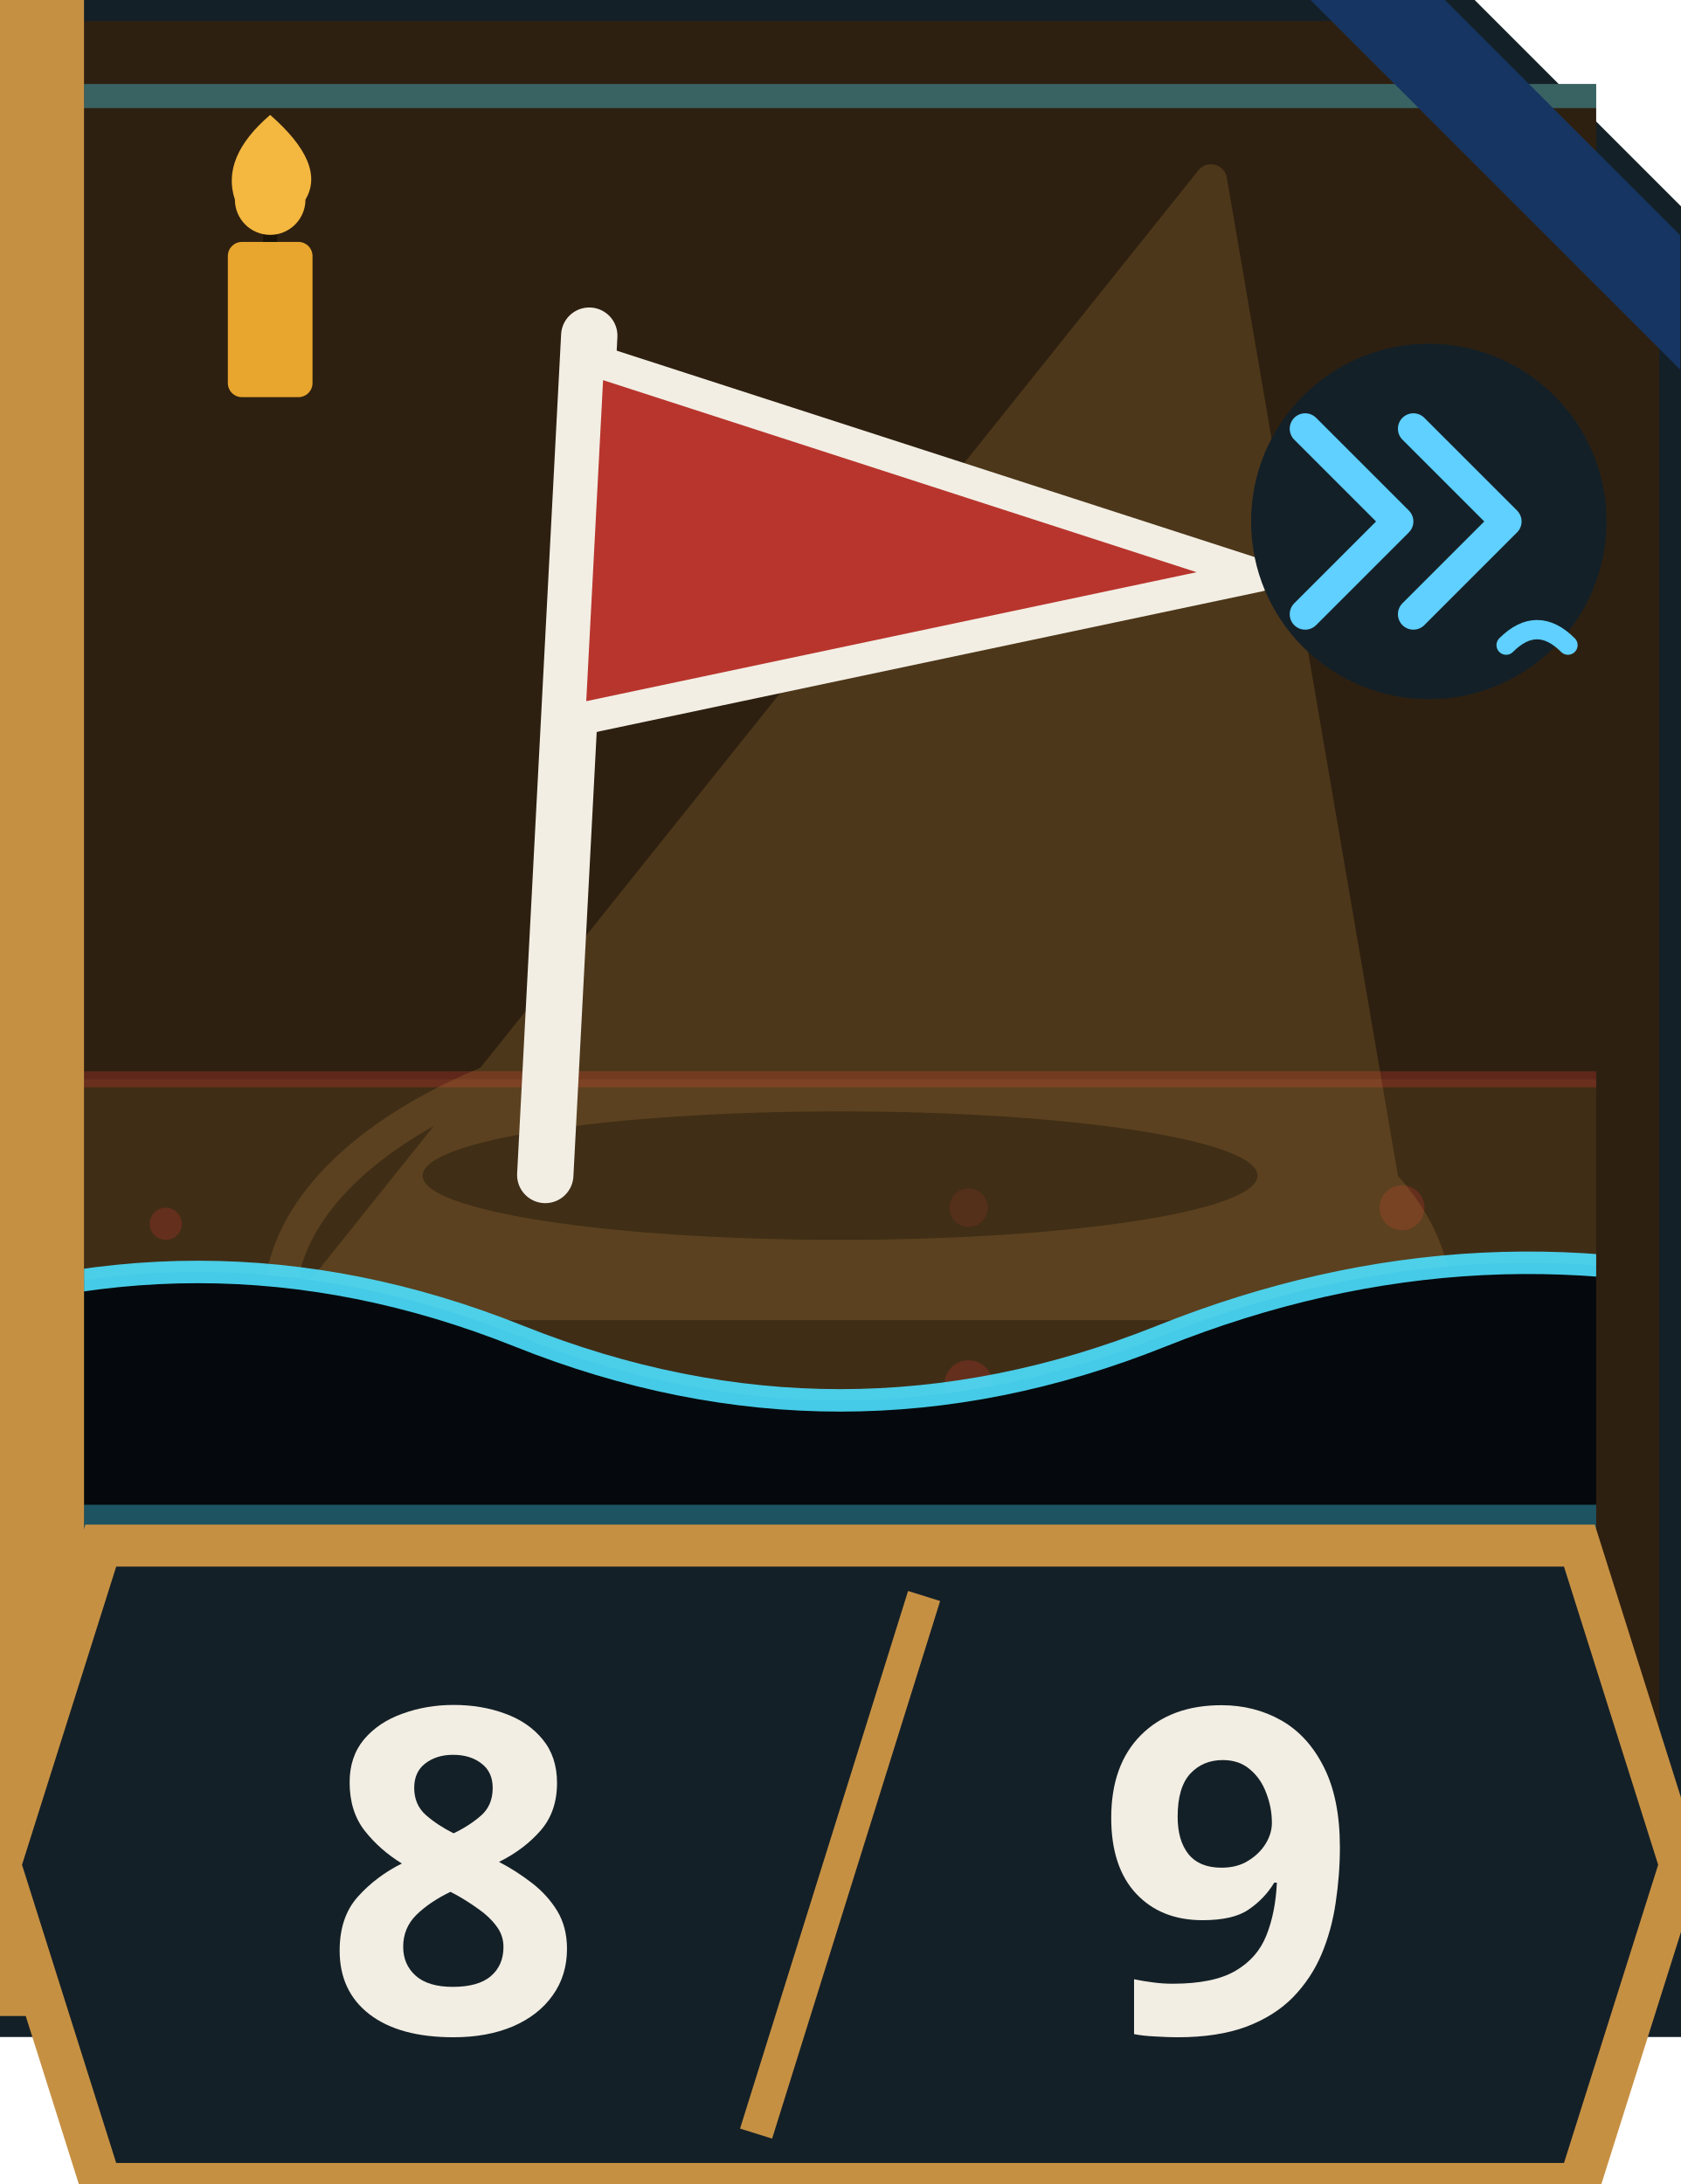
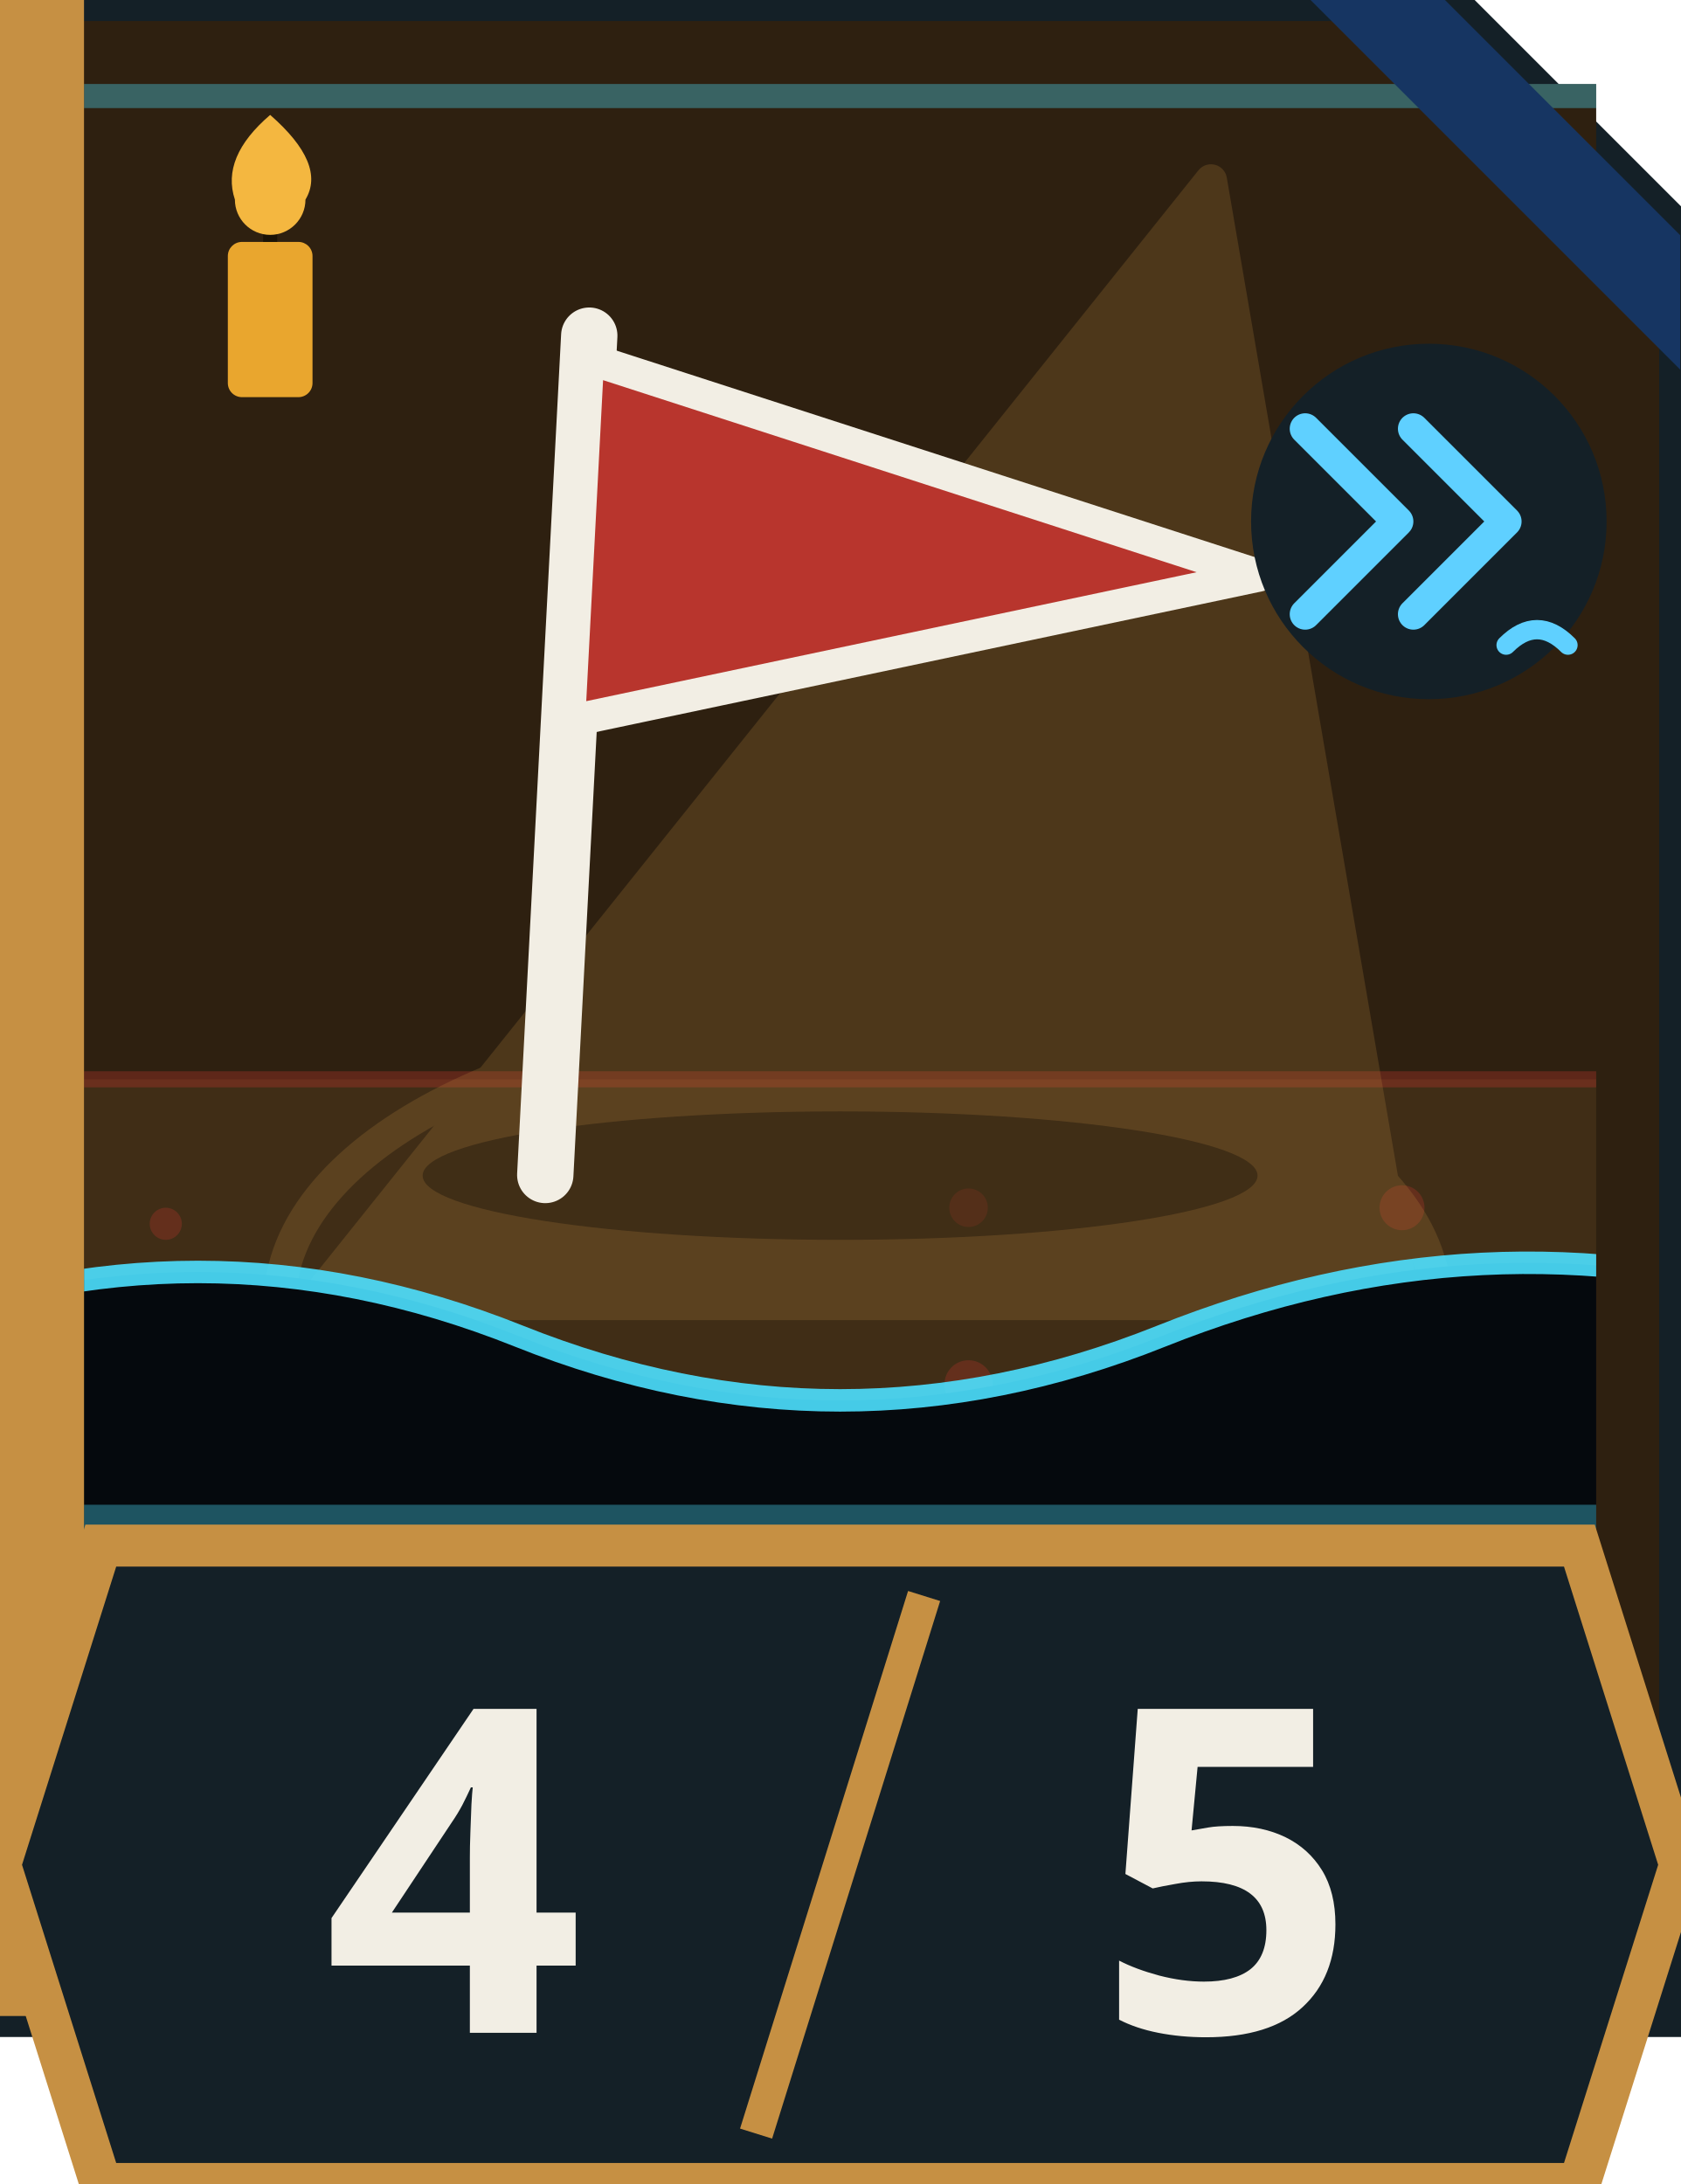
<svg xmlns="http://www.w3.org/2000/svg" viewBox="0 0 100 130" width="100" height="130">
  <path d="M0 0H86L100 14V120H0Z" fill="#2E2010" stroke="#142027" stroke-width="2.5" />
  <svg x="5" y="5" width="90" height="86" viewBox="0 0 120 90" preserveAspectRatio="xMidYMid slice" overflow="hidden">
    <rect width="120" height="90" fill="#2E2010" />
    <path d="M0 62H120V90H0Z" fill="#C69043" fill-opacity=".12" />
    <path d="M0 62H120" stroke="#B8352D" stroke-opacity=".35" stroke-width="1" />
    <circle cx="18" cy="71" r="1.0" fill="#B8352D" fill-opacity=".3" />
    <circle cx="100" cy="76" r="0.9" fill="#B8352D" fill-opacity=".3" />
    <circle cx="68" cy="81" r="1.5" fill="#B8352D" fill-opacity=".3" />
    <circle cx="68" cy="70" r="1.2" fill="#B8352D" fill-opacity=".3" />
    <circle cx="78" cy="83" r="0.7" fill="#B8352D" fill-opacity=".3" />
    <circle cx="95" cy="70" r="1.4" fill="#B8352D" fill-opacity=".3" />
    <g opacity=".2">
      <g transform="translate(61.1 44.0) rotate(0) scale(40.0)" stroke-width="0.050" stroke-linejoin="round" stroke-linecap="round">
        <path d="M.55-.95L.85.8H-.85Z" fill="#C69043" stroke="#C69043" />
        <path d="M-.9.8A.9.45 0 0 1 .9.8" fill="none" stroke="#C69043" />
      </g>
    </g>
    <ellipse cx="60" cy="68" rx="26" ry="4" fill="#000" fill-opacity=".3" />
    <g transform="translate(60.0 42.0) rotate(3) scale(28.3)" stroke-width="0.071" stroke-linejoin="round" stroke-linecap="round">
      <path d="M-.6-.9V.95" stroke="#F2EEE4" stroke-width="0.124" />
      <path d="M-.6-.85L.9-.45L-.6-.05Z" fill="#B8352D" stroke="#F2EEE4" />
    </g>
    <path d="M0 78Q20 70 40 78T80 78T120 76V90H0Z" fill="#05090D" />
    <path d="M0 78Q20 70 40 78T80 78T120 76" fill="none" stroke="#4DE0FF" stroke-width="1.4" stroke-opacity=".9" />
    <rect width="120" height="90" fill="none" stroke="#4DE0FF" stroke-opacity=".35" stroke-width="3" />
  </svg>
  <rect x="0" y="0" width="5" height="120" fill="#C69043" />
  <path d="M78 0H86L100 14V22Z" fill="#163562" />
  <g transform="translate(6 6) scale(.42)">
    <rect x="18" y="20" width="12" height="22" rx="2" fill="#E9A62E" />
    <path d="M24 20V14" stroke="#1B1306" stroke-width="2" />
    <path d="M24 2Q32 9 29 14A5 5 0 0 1 19 14Q17 8 24 2Z" fill="#F4B740" />
  </g>
  <g transform="translate(74 20) scale(.46)">
    <circle cx="24" cy="24" r="23" fill="#142027" />
    <path d="M8 12L20 24L8 36M22 12L34 24L22 36" fill="none" stroke="#5FD0FF" stroke-width="4" stroke-linecap="round" stroke-linejoin="round" />
    <path d="M34 40Q38 36 42 40" fill="none" stroke="#5FD0FF" stroke-width="2.5" stroke-linecap="round" />
  </g>
  <path d="M6 92H94L100 111L94 130H6L0 111Z" fill="#142027" stroke="#C69043" stroke-width="2.5" />
  <path d="M55 95L45 127" stroke="#C69043" stroke-width="2" />
-   <text x="27" y="121" text-anchor="middle" font-size="27" font-weight="800" fill="#F2EEE4" font-family="'Noto Sans KR','Malgun Gothic','Apple SD Gothic Neo',system-ui,sans-serif">8</text>
-   <text x="73" y="121" text-anchor="middle" font-size="27" font-weight="800" fill="#F2EEE4" font-family="'Noto Sans KR','Malgun Gothic','Apple SD Gothic Neo',system-ui,sans-serif">9</text>
+   <text x="27" y="121" text-anchor="middle" font-size="27" font-weight="800" fill="#F2EEE4" font-family="'Noto Sans KR','Malgun Gothic','Apple SD Gothic Neo',system-ui,sans-serif">4</text>
+   <text x="73" y="121" text-anchor="middle" font-size="27" font-weight="800" fill="#F2EEE4" font-family="'Noto Sans KR','Malgun Gothic','Apple SD Gothic Neo',system-ui,sans-serif">5</text>
</svg>
